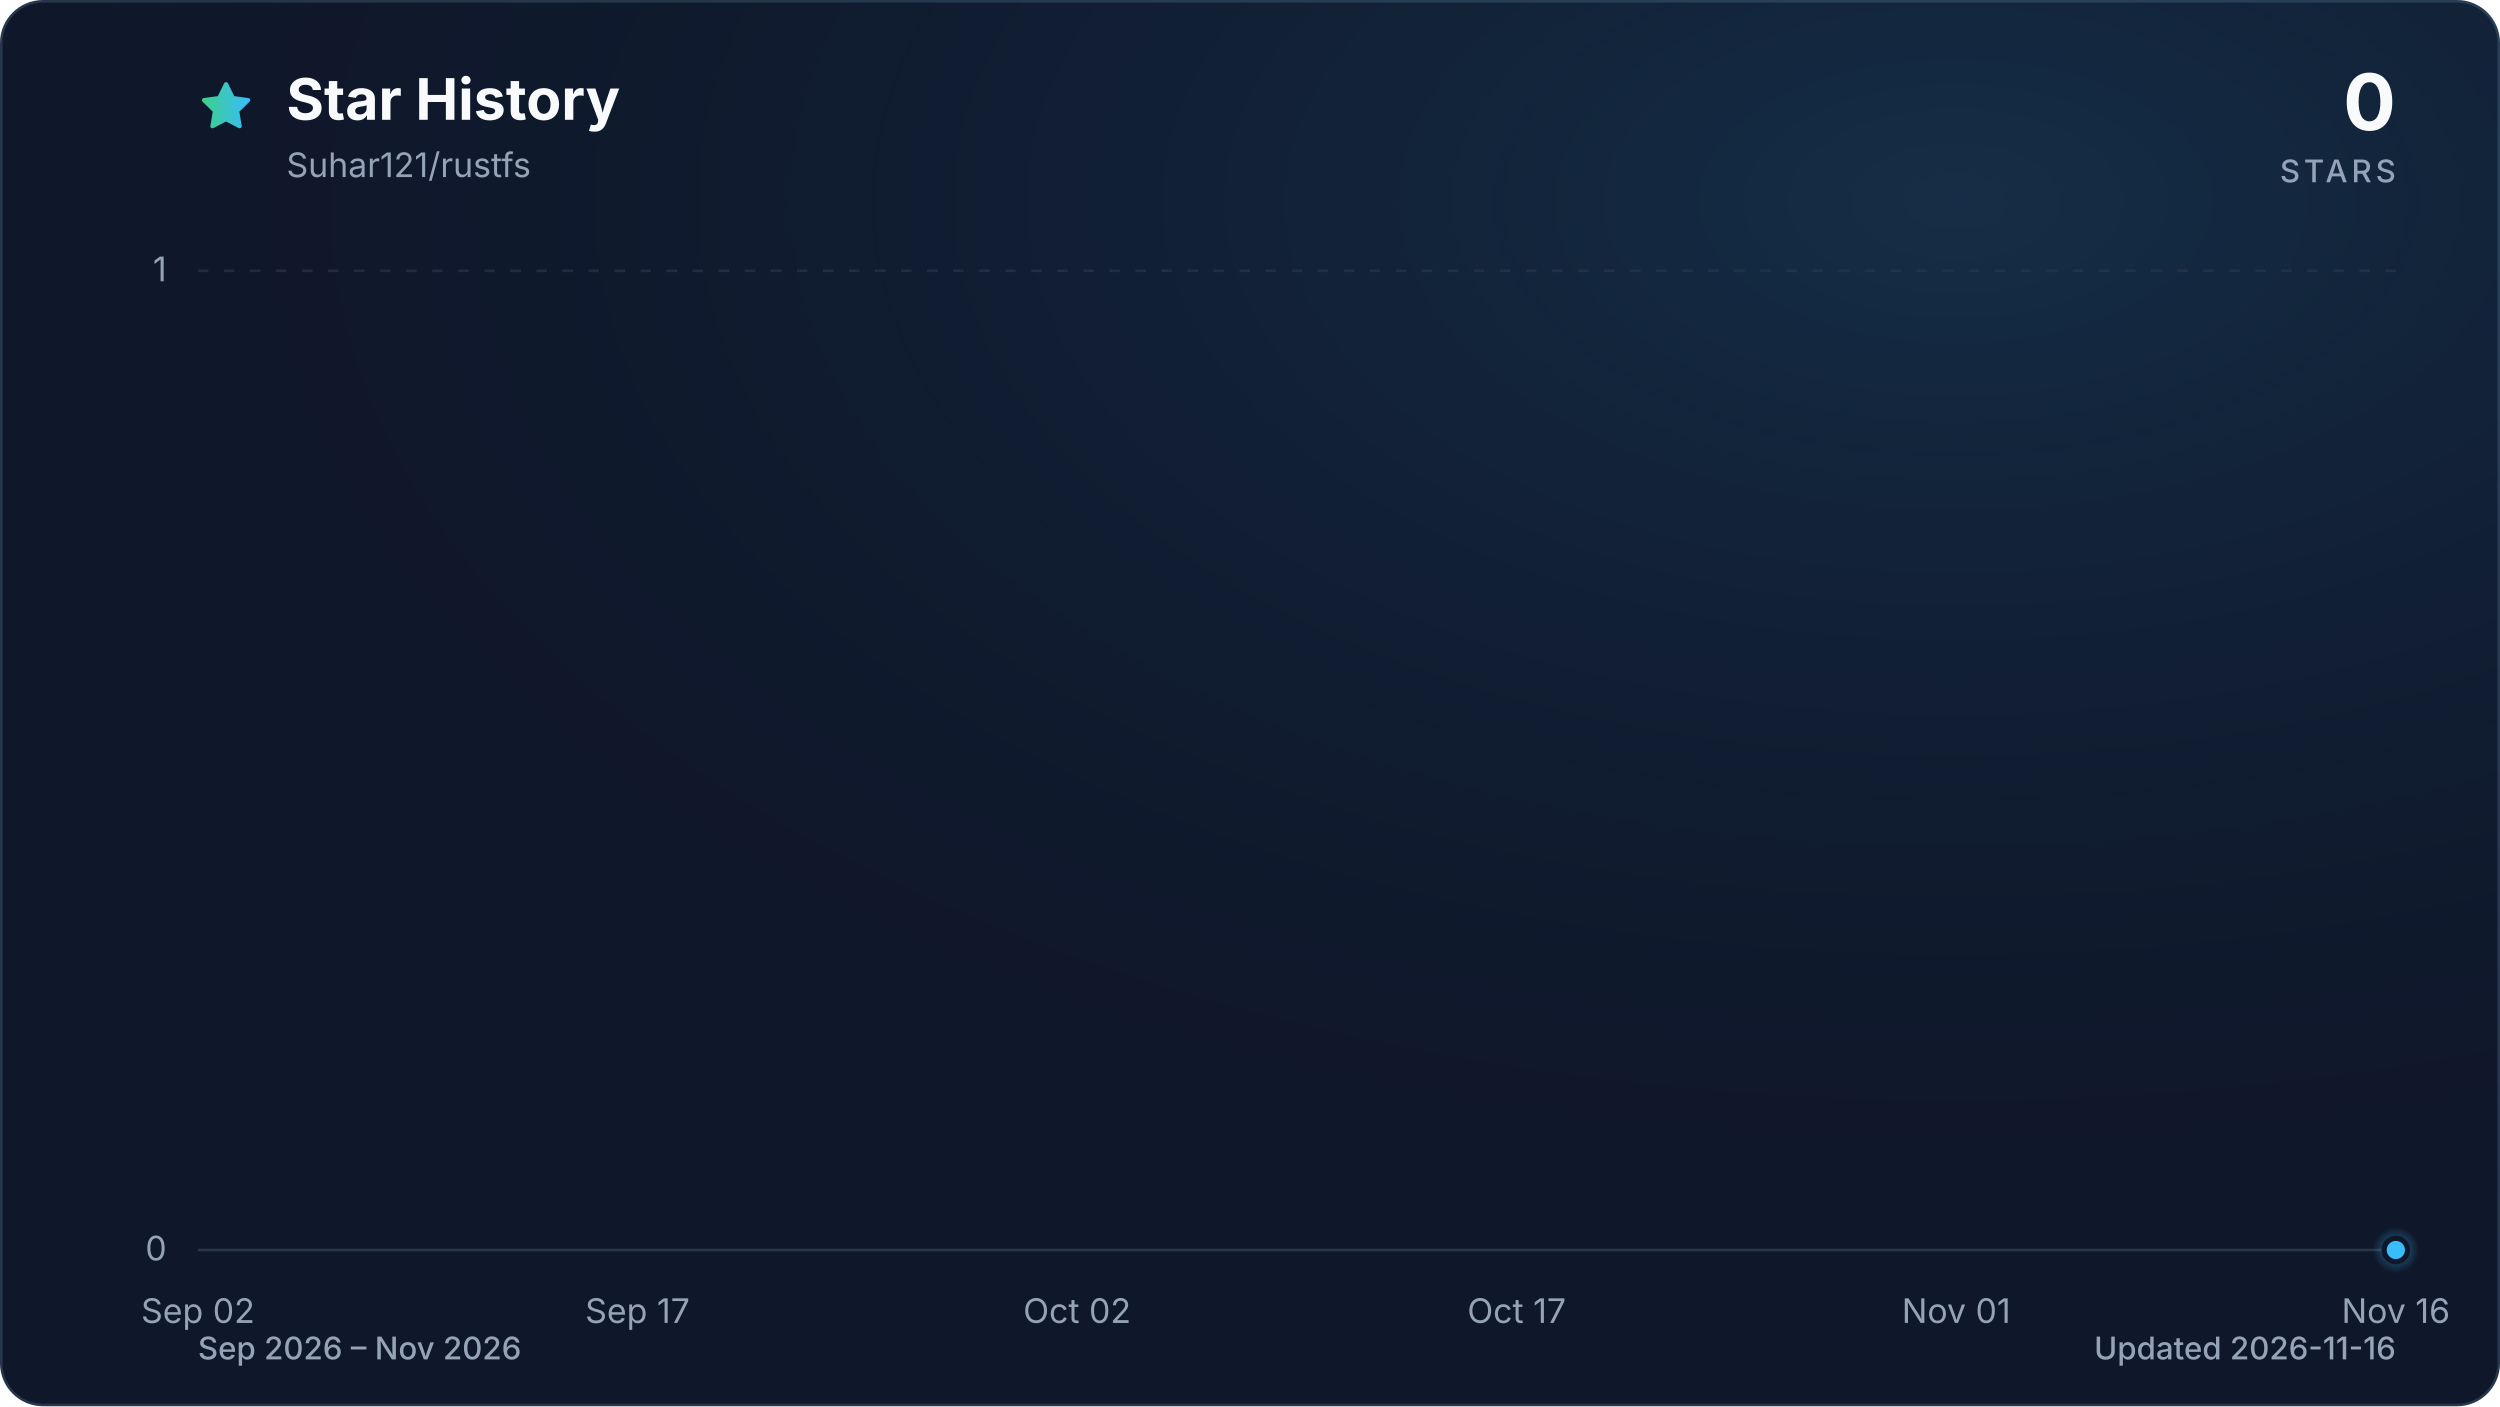
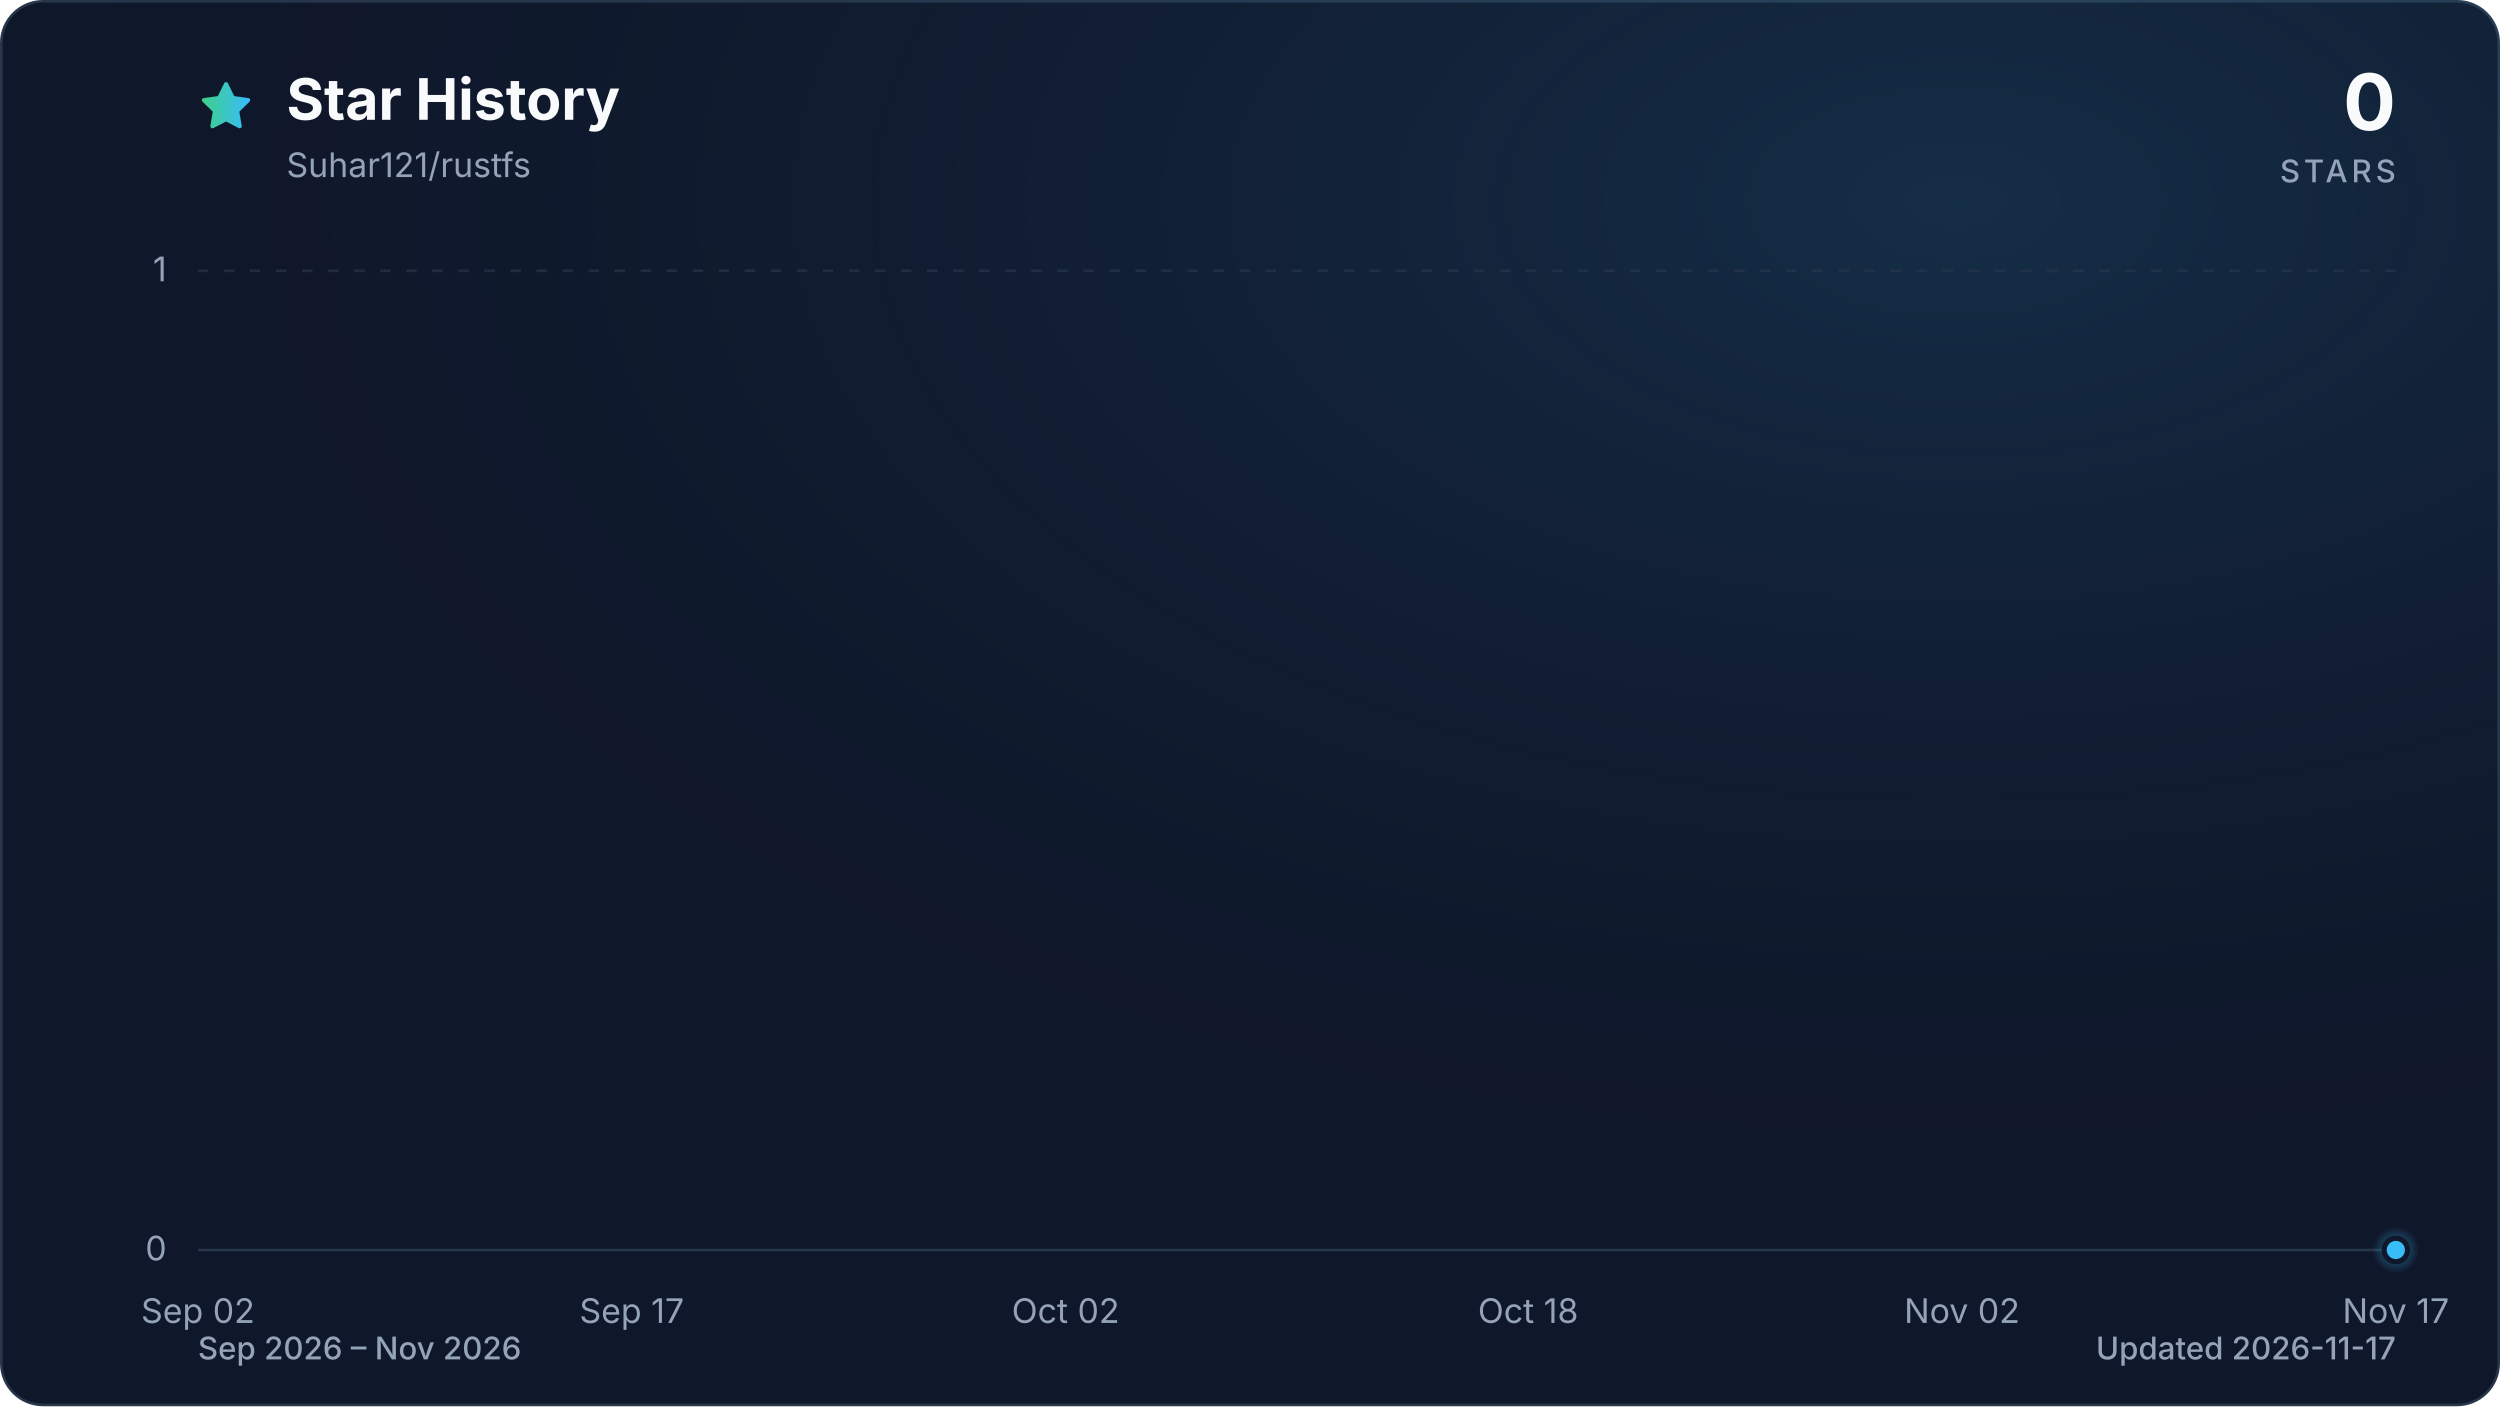
<svg xmlns="http://www.w3.org/2000/svg" viewBox="0 0 960 540" role="img" aria-labelledby="title description" data-style="gradient" data-variant="glow" data-animated="true">
  <defs>
    <linearGradient id="trend" x1="0" y1="0" x2="1" y2="0">
      <stop offset="0%" stop-color="#3ecf8e" />
      <stop offset="100%" stop-color="#38bdf8" />
    </linearGradient>
    <linearGradient id="area" x1="0" y1="0" x2="0" y2="1">
      <stop offset="0%" stop-color="#3ecf8e" stop-opacity="0.30" />
      <stop offset="55%" stop-color="#38bdf8" stop-opacity="0.10" />
      <stop offset="100%" stop-color="#38bdf8" stop-opacity="0.01" />
    </linearGradient>
    <radialGradient id="marker-halo" cx="50%" cy="50%" r="50%">
      <stop offset="0%" stop-color="#38bdf8" stop-opacity="0.55" />
      <stop offset="100%" stop-color="#38bdf8" stop-opacity="0" />
    </radialGradient>
    <radialGradient id="surface-glow" cx="78%" cy="14%" r="80%">
      <stop offset="0%" stop-color="#38bdf8" stop-opacity="0.14" />
      <stop offset="100%" stop-color="#0f172a" stop-opacity="0" />
    </radialGradient>
    <filter id="trend-glow" x="-20%" y="-20%" width="140%" height="140%">
      <feGaussianBlur stdDeviation="7" />
    </filter>
  </defs>
  <style>
.trend-enter{transform-box:fill-box;transform-origin:center;animation:trend-enter 520ms cubic-bezier(0.16,1,0.3,1)}
.marker-enter{transform-box:fill-box;transform-origin:center;animation:marker-enter 320ms cubic-bezier(0.16,1,0.3,1) 200ms both}
.marker-pulse{transform-box:fill-box;transform-origin:center;animation:marker-pulse 2.6s ease-out infinite}
@keyframes trend-enter{from{opacity:.35;transform:translateY(10px)}to{opacity:1;transform:translateY(0)}}
@keyframes marker-enter{from{opacity:0;transform:scale(.4)}to{opacity:1;transform:scale(1)}}
@keyframes marker-pulse{0%{opacity:.5;transform:scale(.7)}70%,100%{opacity:0;transform:scale(2.1)}}
@media (prefers-reduced-motion:reduce){.trend-enter,.marker-enter,.marker-pulse{animation:none!important}}
@media (prefers-reduced-motion:reduce){.marker-pulse{opacity:0}}
</style>
  <rect x="0.5" y="0.5" width="959" height="539" fill="#0f172a" stroke="#27364a" stroke-width="1" rx="16" />
  <rect width="960" height="540" fill="url(#surface-glow)" rx="16" />
  <path d="M12 2.6l2.9 5.9 6.5.9-4.7 4.6 1.1 6.5-5.8-3-5.8 3 1.1-6.5-4.7-4.6 6.5-.9L12 2.6Z" transform="translate(76 30) scale(.9)" fill="url(#trend)" stroke="url(#trend)" stroke-width="1.8" stroke-linejoin="round" aria-hidden="true" />
  <text x="110" y="46" fill="#f8fafc" font-family="ui-sans-serif, system-ui, -apple-system, BlinkMacSystemFont, 'Segoe UI', sans-serif" font-size="22" font-weight="700">Star History</text>
  <text x="110" y="68" fill="#94a3b8" font-family="ui-sans-serif, system-ui, -apple-system, BlinkMacSystemFont, 'Segoe UI', sans-serif" font-size="13">Suhar121/rustfs</text>
  <text x="920" y="50" fill="#f8fafc" font-family="ui-sans-serif, system-ui, -apple-system, BlinkMacSystemFont, 'Segoe UI', sans-serif" font-size="30" font-weight="700" text-anchor="end">0</text>
  <text x="920" y="70" fill="#94a3b8" font-family="ui-sans-serif, system-ui, -apple-system, BlinkMacSystemFont, 'Segoe UI', sans-serif" font-size="12" font-weight="500" letter-spacing="1.5" text-anchor="end">STARS</text>
  <line x1="76" y1="480.0" x2="920" y2="480.0" stroke="#27364a" stroke-width="1" stroke-dasharray="0" opacity="1" />
  <text x="64" y="484.0" fill="#94a3b8" font-family="ui-sans-serif, system-ui, -apple-system, BlinkMacSystemFont, 'Segoe UI', sans-serif" font-size="13" text-anchor="end">0</text>
  <line x1="76" y1="104.0" x2="920" y2="104.0" stroke="#27364a" stroke-width="1" stroke-dasharray="4 6" opacity="0.7" />
  <text x="64" y="108.0" fill="#94a3b8" font-family="ui-sans-serif, system-ui, -apple-system, BlinkMacSystemFont, 'Segoe UI', sans-serif" font-size="13" text-anchor="end">1</text>
  <text x="76.0" y="508" fill="#94a3b8" font-family="ui-sans-serif, system-ui, -apple-system, BlinkMacSystemFont, 'Segoe UI', sans-serif" font-size="13" text-anchor="middle">Sep 02</text>
-   <text x="244.8" y="508" fill="#94a3b8" font-family="ui-sans-serif, system-ui, -apple-system, BlinkMacSystemFont, 'Segoe UI', sans-serif" font-size="13" text-anchor="middle">Sep 17</text>
-   <text x="413.6" y="508" fill="#94a3b8" font-family="ui-sans-serif, system-ui, -apple-system, BlinkMacSystemFont, 'Segoe UI', sans-serif" font-size="13" text-anchor="middle">Oct 02</text>
-   <text x="582.4" y="508" fill="#94a3b8" font-family="ui-sans-serif, system-ui, -apple-system, BlinkMacSystemFont, 'Segoe UI', sans-serif" font-size="13" text-anchor="middle">Oct 17</text>
-   <text x="751.2" y="508" fill="#94a3b8" font-family="ui-sans-serif, system-ui, -apple-system, BlinkMacSystemFont, 'Segoe UI', sans-serif" font-size="13" text-anchor="middle">Nov 01</text>
-   <text x="920.0" y="508" fill="#94a3b8" font-family="ui-sans-serif, system-ui, -apple-system, BlinkMacSystemFont, 'Segoe UI', sans-serif" font-size="13" text-anchor="middle">Nov 16</text>
+   <text x="242.6" y="508" fill="#94a3b8" font-family="ui-sans-serif, system-ui, -apple-system, BlinkMacSystemFont, 'Segoe UI', sans-serif" font-size="13" text-anchor="middle">Sep 17</text>
+   <text x="409.2" y="508" fill="#94a3b8" font-family="ui-sans-serif, system-ui, -apple-system, BlinkMacSystemFont, 'Segoe UI', sans-serif" font-size="13" text-anchor="middle">Oct 02</text>
+   <text x="586.8" y="508" fill="#94a3b8" font-family="ui-sans-serif, system-ui, -apple-system, BlinkMacSystemFont, 'Segoe UI', sans-serif" font-size="13" text-anchor="middle">Oct 18</text>
+   <text x="753.4" y="508" fill="#94a3b8" font-family="ui-sans-serif, system-ui, -apple-system, BlinkMacSystemFont, 'Segoe UI', sans-serif" font-size="13" text-anchor="middle">Nov 02</text>
+   <text x="920.0" y="508" fill="#94a3b8" font-family="ui-sans-serif, system-ui, -apple-system, BlinkMacSystemFont, 'Segoe UI', sans-serif" font-size="13" text-anchor="middle">Nov 17</text>
  <g class="trend-enter">
-     <path d="M 76.0 480.0 C 79.8 480.0, 83.5 480.0, 87.3 480.0 C 91.0 480.0, 94.8 480.0, 98.5 480.0 C 102.3 480.0, 106.0 480.0, 109.8 480.0 C 113.5 480.0, 117.3 480.0, 121.0 480.0 C 124.8 480.0, 128.5 480.0, 132.3 480.0 C 136.0 480.0, 139.8 480.0, 143.5 480.0 C 147.3 480.0, 151.0 480.0, 154.8 480.0 C 158.5 480.0, 162.3 480.0, 166.0 480.0 C 169.8 480.0, 173.5 480.0, 177.3 480.0 C 181.0 480.0, 184.8 480.0, 188.5 480.0 C 192.3 480.0, 196.0 480.0, 199.8 480.0 C 203.5 480.0, 207.3 480.0, 211.0 480.0 C 214.8 480.0, 218.5 480.0, 222.3 480.0 C 226.0 480.0, 229.8 480.0, 233.5 480.0 C 237.3 480.0, 241.0 480.0, 244.8 480.0 C 248.6 480.0, 252.3 480.0, 256.1 480.0 C 259.8 480.0, 263.6 480.0, 267.3 480.0 C 271.1 480.0, 274.8 480.0, 278.6 480.0 C 282.3 480.0, 286.1 480.0, 289.8 480.0 C 293.6 480.0, 297.3 480.0, 301.1 480.0 C 304.8 480.0, 308.6 480.0, 312.3 480.0 C 316.1 480.0, 319.8 480.0, 323.6 480.0 C 327.3 480.0, 331.1 480.0, 334.8 480.0 C 338.6 480.0, 342.3 480.0, 346.1 480.0 C 349.8 480.0, 353.6 480.0, 357.3 480.0 C 361.1 480.0, 364.8 480.0, 368.6 480.0 C 372.3 480.0, 376.1 480.0, 379.8 480.0 C 383.6 480.0, 387.3 480.0, 391.1 480.0 C 394.8 480.0, 398.6 480.0, 402.3 480.0 C 406.1 480.0, 409.8 480.0, 413.6 480.0 C 417.4 480.0, 421.1 480.0, 424.9 480.0 C 428.6 480.0, 432.4 480.0, 436.1 480.0 C 439.9 480.0, 443.6 480.0, 447.4 480.0 C 451.1 480.0, 454.9 480.0, 458.6 480.0 C 462.4 480.0, 466.1 480.0, 469.9 480.0 C 473.6 480.0, 477.4 480.0, 481.1 480.0 C 484.9 480.0, 488.6 480.0, 492.4 480.0 C 496.1 480.0, 499.9 480.0, 503.6 480.0 C 507.4 480.0, 511.1 480.0, 514.9 480.0 C 518.6 480.0, 522.4 480.0, 526.1 480.0 C 529.9 480.0, 533.6 480.0, 537.4 480.0 C 541.1 480.0, 544.9 480.0, 548.6 480.0 C 552.4 480.0, 556.1 480.0, 559.9 480.0 C 563.6 480.0, 567.4 480.0, 571.1 480.0 C 574.9 480.0, 578.6 480.0, 582.4 480.0 C 586.2 480.0, 589.9 480.0, 593.7 480.0 C 597.4 480.0, 601.2 480.0, 604.9 480.0 C 608.7 480.0, 612.4 480.0, 616.2 480.0 C 619.9 480.0, 623.7 480.0, 627.4 480.0 C 631.2 480.0, 634.9 480.0, 638.7 480.0 C 642.4 480.0, 646.2 480.0, 649.9 480.0 C 653.7 480.0, 657.4 480.0, 661.2 480.0 C 664.9 480.0, 668.7 480.0, 672.4 480.0 C 676.2 480.0, 679.9 480.0, 683.7 480.0 C 687.4 480.0, 691.2 480.0, 694.9 480.0 C 698.7 480.0, 702.4 480.0, 706.2 480.0 C 709.9 480.0, 713.7 480.0, 717.4 480.0 C 721.2 480.0, 724.9 480.0, 728.7 480.0 C 732.4 480.0, 736.2 480.0, 739.9 480.0 C 743.7 480.0, 747.4 480.0, 751.2 480.0 C 755.0 480.0, 758.7 480.0, 762.5 480.0 C 766.2 480.0, 770.0 480.0, 773.7 480.0 C 777.5 480.0, 781.2 480.0, 785.0 480.0 C 788.7 480.0, 792.5 480.0, 796.2 480.0 C 800.0 480.0, 803.7 480.0, 807.5 480.0 C 811.2 480.0, 815.0 480.0, 818.7 480.0 C 822.5 480.0, 826.2 480.0, 830.0 480.0 C 833.7 480.0, 837.5 480.0, 841.2 480.0 C 845.0 480.0, 848.7 480.0, 852.5 480.0 C 856.2 480.0, 860.0 480.0, 863.7 480.0 C 867.5 480.0, 871.2 480.0, 875.0 480.0 C 878.7 480.0, 882.5 480.0, 886.2 480.0 C 890.0 480.0, 893.7 480.0, 897.5 480.0 C 901.2 480.0, 905.0 480.0, 908.7 480.0 C 912.5 480.0, 916.2 480.0, 920.0 480.0 L 920.0 480.0 L 76.0 480.0 Z" fill="url(#area)" />
-     <path d="M 76.0 480.0 C 79.8 480.0, 83.5 480.0, 87.3 480.0 C 91.0 480.0, 94.8 480.0, 98.5 480.0 C 102.3 480.0, 106.0 480.0, 109.8 480.0 C 113.5 480.0, 117.3 480.0, 121.0 480.0 C 124.8 480.0, 128.5 480.0, 132.3 480.0 C 136.0 480.0, 139.8 480.0, 143.5 480.0 C 147.3 480.0, 151.0 480.0, 154.8 480.0 C 158.5 480.0, 162.3 480.0, 166.0 480.0 C 169.8 480.0, 173.5 480.0, 177.3 480.0 C 181.0 480.0, 184.8 480.0, 188.5 480.0 C 192.3 480.0, 196.0 480.0, 199.8 480.0 C 203.5 480.0, 207.3 480.0, 211.0 480.0 C 214.8 480.0, 218.5 480.0, 222.3 480.0 C 226.0 480.0, 229.8 480.0, 233.5 480.0 C 237.3 480.0, 241.0 480.0, 244.8 480.0 C 248.6 480.0, 252.3 480.0, 256.1 480.0 C 259.8 480.0, 263.6 480.0, 267.3 480.0 C 271.1 480.0, 274.8 480.0, 278.6 480.0 C 282.3 480.0, 286.1 480.0, 289.8 480.0 C 293.6 480.0, 297.3 480.0, 301.1 480.0 C 304.8 480.0, 308.6 480.0, 312.3 480.0 C 316.1 480.0, 319.8 480.0, 323.6 480.0 C 327.3 480.0, 331.1 480.0, 334.8 480.0 C 338.6 480.0, 342.3 480.0, 346.1 480.0 C 349.8 480.0, 353.6 480.0, 357.3 480.0 C 361.1 480.0, 364.8 480.0, 368.6 480.0 C 372.3 480.0, 376.1 480.0, 379.8 480.0 C 383.6 480.0, 387.3 480.0, 391.1 480.0 C 394.8 480.0, 398.6 480.0, 402.3 480.0 C 406.1 480.0, 409.8 480.0, 413.6 480.0 C 417.4 480.0, 421.1 480.0, 424.9 480.0 C 428.6 480.0, 432.4 480.0, 436.1 480.0 C 439.9 480.0, 443.6 480.0, 447.4 480.0 C 451.1 480.0, 454.9 480.0, 458.6 480.0 C 462.4 480.0, 466.1 480.0, 469.9 480.0 C 473.6 480.0, 477.4 480.0, 481.1 480.0 C 484.9 480.0, 488.6 480.0, 492.4 480.0 C 496.1 480.0, 499.9 480.0, 503.6 480.0 C 507.4 480.0, 511.1 480.0, 514.9 480.0 C 518.6 480.0, 522.4 480.0, 526.1 480.0 C 529.9 480.0, 533.6 480.0, 537.4 480.0 C 541.1 480.0, 544.9 480.0, 548.6 480.0 C 552.4 480.0, 556.1 480.0, 559.9 480.0 C 563.6 480.0, 567.4 480.0, 571.1 480.0 C 574.9 480.0, 578.6 480.0, 582.4 480.0 C 586.2 480.0, 589.9 480.0, 593.7 480.0 C 597.4 480.0, 601.2 480.0, 604.9 480.0 C 608.7 480.0, 612.4 480.0, 616.2 480.0 C 619.9 480.0, 623.7 480.0, 627.4 480.0 C 631.2 480.0, 634.9 480.0, 638.7 480.0 C 642.4 480.0, 646.2 480.0, 649.9 480.0 C 653.7 480.0, 657.4 480.0, 661.2 480.0 C 664.9 480.0, 668.7 480.0, 672.4 480.0 C 676.2 480.0, 679.9 480.0, 683.7 480.0 C 687.4 480.0, 691.2 480.0, 694.9 480.0 C 698.7 480.0, 702.4 480.0, 706.2 480.0 C 709.9 480.0, 713.7 480.0, 717.4 480.0 C 721.2 480.0, 724.9 480.0, 728.7 480.0 C 732.4 480.0, 736.2 480.0, 739.9 480.0 C 743.7 480.0, 747.4 480.0, 751.2 480.0 C 755.0 480.0, 758.7 480.0, 762.5 480.0 C 766.2 480.0, 770.0 480.0, 773.7 480.0 C 777.5 480.0, 781.2 480.0, 785.0 480.0 C 788.7 480.0, 792.5 480.0, 796.2 480.0 C 800.0 480.0, 803.7 480.0, 807.5 480.0 C 811.2 480.0, 815.0 480.0, 818.7 480.0 C 822.5 480.0, 826.2 480.0, 830.0 480.0 C 833.7 480.0, 837.5 480.0, 841.2 480.0 C 845.0 480.0, 848.7 480.0, 852.5 480.0 C 856.2 480.0, 860.0 480.0, 863.7 480.0 C 867.5 480.0, 871.2 480.0, 875.0 480.0 C 878.7 480.0, 882.5 480.0, 886.2 480.0 C 890.0 480.0, 893.7 480.0, 897.5 480.0 C 901.2 480.0, 905.0 480.0, 908.7 480.0 C 912.5 480.0, 916.2 480.0, 920.0 480.0" fill="none" stroke="url(#trend)" stroke-width="12" stroke-linecap="round" stroke-linejoin="round" opacity="0.16" filter="url(#trend-glow)" />
-     <path d="M 76.0 480.0 C 79.8 480.0, 83.5 480.0, 87.3 480.0 C 91.0 480.0, 94.8 480.0, 98.5 480.0 C 102.3 480.0, 106.0 480.0, 109.8 480.0 C 113.5 480.0, 117.3 480.0, 121.0 480.0 C 124.8 480.0, 128.5 480.0, 132.3 480.0 C 136.0 480.0, 139.8 480.0, 143.5 480.0 C 147.3 480.0, 151.0 480.0, 154.8 480.0 C 158.5 480.0, 162.3 480.0, 166.0 480.0 C 169.8 480.0, 173.5 480.0, 177.3 480.0 C 181.0 480.0, 184.8 480.0, 188.5 480.0 C 192.3 480.0, 196.0 480.0, 199.8 480.0 C 203.5 480.0, 207.3 480.0, 211.0 480.0 C 214.8 480.0, 218.5 480.0, 222.3 480.0 C 226.0 480.0, 229.8 480.0, 233.5 480.0 C 237.3 480.0, 241.0 480.0, 244.8 480.0 C 248.6 480.0, 252.3 480.0, 256.1 480.0 C 259.8 480.0, 263.6 480.0, 267.3 480.0 C 271.1 480.0, 274.8 480.0, 278.6 480.0 C 282.3 480.0, 286.1 480.0, 289.8 480.0 C 293.6 480.0, 297.3 480.0, 301.1 480.0 C 304.8 480.0, 308.6 480.0, 312.3 480.0 C 316.1 480.0, 319.8 480.0, 323.6 480.0 C 327.3 480.0, 331.1 480.0, 334.8 480.0 C 338.6 480.0, 342.3 480.0, 346.1 480.0 C 349.8 480.0, 353.6 480.0, 357.3 480.0 C 361.1 480.0, 364.8 480.0, 368.6 480.0 C 372.3 480.0, 376.1 480.0, 379.8 480.0 C 383.6 480.0, 387.3 480.0, 391.1 480.0 C 394.8 480.0, 398.6 480.0, 402.3 480.0 C 406.1 480.0, 409.8 480.0, 413.6 480.0 C 417.4 480.0, 421.1 480.0, 424.9 480.0 C 428.6 480.0, 432.4 480.0, 436.1 480.0 C 439.9 480.0, 443.6 480.0, 447.4 480.0 C 451.1 480.0, 454.9 480.0, 458.6 480.0 C 462.4 480.0, 466.1 480.0, 469.9 480.0 C 473.6 480.0, 477.4 480.0, 481.1 480.0 C 484.9 480.0, 488.6 480.0, 492.4 480.0 C 496.1 480.0, 499.9 480.0, 503.6 480.0 C 507.4 480.0, 511.1 480.0, 514.9 480.0 C 518.6 480.0, 522.4 480.0, 526.1 480.0 C 529.9 480.0, 533.6 480.0, 537.4 480.0 C 541.1 480.0, 544.9 480.0, 548.6 480.0 C 552.4 480.0, 556.1 480.0, 559.9 480.0 C 563.6 480.0, 567.4 480.0, 571.1 480.0 C 574.9 480.0, 578.6 480.0, 582.4 480.0 C 586.2 480.0, 589.9 480.0, 593.7 480.0 C 597.4 480.0, 601.2 480.0, 604.9 480.0 C 608.7 480.0, 612.4 480.0, 616.2 480.0 C 619.9 480.0, 623.7 480.0, 627.4 480.0 C 631.2 480.0, 634.9 480.0, 638.7 480.0 C 642.4 480.0, 646.2 480.0, 649.9 480.0 C 653.7 480.0, 657.4 480.0, 661.2 480.0 C 664.9 480.0, 668.7 480.0, 672.4 480.0 C 676.2 480.0, 679.9 480.0, 683.7 480.0 C 687.4 480.0, 691.2 480.0, 694.9 480.0 C 698.7 480.0, 702.4 480.0, 706.2 480.0 C 709.9 480.0, 713.7 480.0, 717.4 480.0 C 721.2 480.0, 724.9 480.0, 728.7 480.0 C 732.4 480.0, 736.2 480.0, 739.9 480.0 C 743.7 480.0, 747.4 480.0, 751.2 480.0 C 755.0 480.0, 758.7 480.0, 762.5 480.0 C 766.2 480.0, 770.0 480.0, 773.7 480.0 C 777.5 480.0, 781.2 480.0, 785.0 480.0 C 788.7 480.0, 792.5 480.0, 796.2 480.0 C 800.0 480.0, 803.7 480.0, 807.5 480.0 C 811.2 480.0, 815.0 480.0, 818.7 480.0 C 822.5 480.0, 826.2 480.0, 830.0 480.0 C 833.7 480.0, 837.5 480.0, 841.2 480.0 C 845.0 480.0, 848.7 480.0, 852.5 480.0 C 856.2 480.0, 860.0 480.0, 863.7 480.0 C 867.5 480.0, 871.2 480.0, 875.0 480.0 C 878.7 480.0, 882.5 480.0, 886.2 480.0 C 890.0 480.0, 893.7 480.0, 897.5 480.0 C 901.2 480.0, 905.0 480.0, 908.7 480.0 C 912.5 480.0, 916.2 480.0, 920.0 480.0" fill="none" stroke="url(#trend)" stroke-width="3" stroke-linecap="round" stroke-linejoin="round" />
+     <path d="M 76.0 480.0 C 79.7 480.0, 83.4 480.0, 87.1 480.0 C 90.8 480.0, 94.5 480.0, 98.2 480.0 C 101.9 480.0, 105.6 480.0, 109.3 480.0 C 113.0 480.0, 116.7 480.0, 120.4 480.0 C 124.1 480.0, 127.8 480.0, 131.5 480.0 C 135.2 480.0, 138.9 480.0, 142.6 480.0 C 146.3 480.0, 150.0 480.0, 153.7 480.0 C 157.4 480.0, 161.1 480.0, 164.8 480.0 C 168.5 480.0, 172.2 480.0, 175.9 480.0 C 179.6 480.0, 183.4 480.0, 187.1 480.0 C 190.8 480.0, 194.5 480.0, 198.2 480.0 C 201.9 480.0, 205.6 480.0, 209.3 480.0 C 213.0 480.0, 216.7 480.0, 220.4 480.0 C 224.1 480.0, 227.8 480.0, 231.5 480.0 C 235.2 480.0, 238.9 480.0, 242.6 480.0 C 246.3 480.0, 250.0 480.0, 253.7 480.0 C 257.4 480.0, 261.1 480.0, 264.8 480.0 C 268.5 480.0, 272.2 480.0, 275.9 480.0 C 279.6 480.0, 283.3 480.0, 287.0 480.0 C 290.7 480.0, 294.4 480.0, 298.1 480.0 C 301.8 480.0, 305.5 480.0, 309.2 480.0 C 312.9 480.0, 316.6 480.0, 320.3 480.0 C 324.0 480.0, 327.7 480.0, 331.4 480.0 C 335.1 480.0, 338.8 480.0, 342.5 480.0 C 346.2 480.0, 349.9 480.0, 353.6 480.0 C 357.3 480.0, 361.0 480.0, 364.7 480.0 C 368.4 480.0, 372.1 480.0, 375.8 480.0 C 379.5 480.0, 383.2 480.0, 386.9 480.0 C 390.6 480.0, 394.4 480.0, 398.1 480.0 C 401.8 480.0, 405.5 480.0, 409.2 480.0 C 412.9 480.0, 416.6 480.0, 420.3 480.0 C 424.0 480.0, 427.7 480.0, 431.4 480.0 C 435.1 480.0, 438.8 480.0, 442.5 480.0 C 446.2 480.0, 449.9 480.0, 453.6 480.0 C 457.3 480.0, 461.0 480.0, 464.7 480.0 C 468.4 480.0, 472.1 480.0, 475.8 480.0 C 479.5 480.0, 483.2 480.0, 486.9 480.0 C 490.6 480.0, 494.3 480.0, 498.0 480.0 C 501.7 480.0, 505.4 480.0, 509.1 480.0 C 512.8 480.0, 516.5 480.0, 520.2 480.0 C 523.9 480.0, 527.6 480.0, 531.3 480.0 C 535.0 480.0, 538.7 480.0, 542.4 480.0 C 546.1 480.0, 549.8 480.0, 553.5 480.0 C 557.2 480.0, 560.9 480.0, 564.6 480.0 C 568.3 480.0, 572.0 480.0, 575.7 480.0 C 579.4 480.0, 583.1 480.0, 586.8 480.0 C 590.5 480.0, 594.2 480.0, 597.9 480.0 C 601.6 480.0, 605.4 480.0, 609.1 480.0 C 612.8 480.0, 616.5 480.0, 620.2 480.0 C 623.9 480.0, 627.6 480.0, 631.3 480.0 C 635.0 480.0, 638.7 480.0, 642.4 480.0 C 646.1 480.0, 649.8 480.0, 653.5 480.0 C 657.2 480.0, 660.9 480.0, 664.6 480.0 C 668.3 480.0, 672.0 480.0, 675.7 480.0 C 679.4 480.0, 683.1 480.0, 686.8 480.0 C 690.5 480.0, 694.2 480.0, 697.9 480.0 C 701.6 480.0, 705.3 480.0, 709.0 480.0 C 712.7 480.0, 716.4 480.0, 720.1 480.0 C 723.8 480.0, 727.5 480.0, 731.2 480.0 C 734.9 480.0, 738.6 480.0, 742.3 480.0 C 746.0 480.0, 749.7 480.0, 753.4 480.0 C 757.1 480.0, 760.8 480.0, 764.5 480.0 C 768.2 480.0, 771.9 480.0, 775.6 480.0 C 779.3 480.0, 783.0 480.0, 786.7 480.0 C 790.4 480.0, 794.1 480.0, 797.8 480.0 C 801.5 480.0, 805.2 480.0, 808.9 480.0 C 812.6 480.0, 816.4 480.0, 820.1 480.0 C 823.8 480.0, 827.5 480.0, 831.2 480.0 C 834.9 480.0, 838.6 480.0, 842.3 480.0 C 846.0 480.0, 849.7 480.0, 853.4 480.0 C 857.1 480.0, 860.8 480.0, 864.5 480.0 C 868.2 480.0, 871.9 480.0, 875.6 480.0 C 879.3 480.0, 883.0 480.0, 886.7 480.0 C 890.4 480.0, 894.1 480.0, 897.8 480.0 C 901.5 480.0, 905.2 480.0, 908.9 480.0 C 912.6 480.0, 916.3 480.0, 920.0 480.0 L 920.0 480.0 L 76.0 480.0 Z" fill="url(#area)" />
+     <path d="M 76.0 480.0 C 79.7 480.0, 83.4 480.0, 87.1 480.0 C 90.8 480.0, 94.5 480.0, 98.2 480.0 C 101.9 480.0, 105.6 480.0, 109.3 480.0 C 113.0 480.0, 116.7 480.0, 120.4 480.0 C 124.1 480.0, 127.8 480.0, 131.5 480.0 C 135.2 480.0, 138.9 480.0, 142.6 480.0 C 146.3 480.0, 150.0 480.0, 153.7 480.0 C 157.4 480.0, 161.1 480.0, 164.8 480.0 C 168.5 480.0, 172.2 480.0, 175.9 480.0 C 179.6 480.0, 183.4 480.0, 187.1 480.0 C 190.8 480.0, 194.5 480.0, 198.2 480.0 C 201.9 480.0, 205.6 480.0, 209.3 480.0 C 213.0 480.0, 216.7 480.0, 220.4 480.0 C 224.1 480.0, 227.8 480.0, 231.5 480.0 C 235.2 480.0, 238.9 480.0, 242.6 480.0 C 246.3 480.0, 250.0 480.0, 253.7 480.0 C 257.4 480.0, 261.1 480.0, 264.8 480.0 C 268.5 480.0, 272.2 480.0, 275.9 480.0 C 279.6 480.0, 283.3 480.0, 287.0 480.0 C 290.7 480.0, 294.4 480.0, 298.1 480.0 C 301.8 480.0, 305.5 480.0, 309.2 480.0 C 312.9 480.0, 316.6 480.0, 320.3 480.0 C 324.0 480.0, 327.7 480.0, 331.4 480.0 C 335.1 480.0, 338.8 480.0, 342.5 480.0 C 346.2 480.0, 349.9 480.0, 353.6 480.0 C 357.3 480.0, 361.0 480.0, 364.7 480.0 C 368.4 480.0, 372.1 480.0, 375.8 480.0 C 379.5 480.0, 383.2 480.0, 386.9 480.0 C 390.6 480.0, 394.4 480.0, 398.1 480.0 C 401.8 480.0, 405.5 480.0, 409.2 480.0 C 412.9 480.0, 416.6 480.0, 420.3 480.0 C 424.0 480.0, 427.7 480.0, 431.4 480.0 C 435.1 480.0, 438.8 480.0, 442.5 480.0 C 446.2 480.0, 449.9 480.0, 453.6 480.0 C 457.3 480.0, 461.0 480.0, 464.7 480.0 C 468.4 480.0, 472.1 480.0, 475.8 480.0 C 479.5 480.0, 483.2 480.0, 486.9 480.0 C 490.6 480.0, 494.3 480.0, 498.0 480.0 C 501.7 480.0, 505.4 480.0, 509.1 480.0 C 512.8 480.0, 516.5 480.0, 520.2 480.0 C 523.9 480.0, 527.6 480.0, 531.3 480.0 C 535.0 480.0, 538.7 480.0, 542.4 480.0 C 546.1 480.0, 549.8 480.0, 553.5 480.0 C 557.2 480.0, 560.9 480.0, 564.6 480.0 C 568.3 480.0, 572.0 480.0, 575.7 480.0 C 579.4 480.0, 583.1 480.0, 586.8 480.0 C 590.5 480.0, 594.2 480.0, 597.9 480.0 C 601.6 480.0, 605.4 480.0, 609.1 480.0 C 612.8 480.0, 616.5 480.0, 620.2 480.0 C 623.9 480.0, 627.6 480.0, 631.3 480.0 C 635.0 480.0, 638.7 480.0, 642.4 480.0 C 646.1 480.0, 649.8 480.0, 653.5 480.0 C 657.2 480.0, 660.9 480.0, 664.6 480.0 C 668.3 480.0, 672.0 480.0, 675.7 480.0 C 679.4 480.0, 683.1 480.0, 686.8 480.0 C 690.5 480.0, 694.2 480.0, 697.9 480.0 C 701.6 480.0, 705.3 480.0, 709.0 480.0 C 712.7 480.0, 716.4 480.0, 720.1 480.0 C 723.8 480.0, 727.5 480.0, 731.2 480.0 C 734.9 480.0, 738.6 480.0, 742.3 480.0 C 746.0 480.0, 749.7 480.0, 753.4 480.0 C 757.1 480.0, 760.8 480.0, 764.5 480.0 C 768.2 480.0, 771.9 480.0, 775.6 480.0 C 779.3 480.0, 783.0 480.0, 786.7 480.0 C 790.4 480.0, 794.1 480.0, 797.8 480.0 C 801.5 480.0, 805.2 480.0, 808.9 480.0 C 812.6 480.0, 816.4 480.0, 820.1 480.0 C 823.8 480.0, 827.5 480.0, 831.2 480.0 C 834.9 480.0, 838.6 480.0, 842.3 480.0 C 846.0 480.0, 849.7 480.0, 853.4 480.0 C 857.1 480.0, 860.8 480.0, 864.5 480.0 C 868.2 480.0, 871.9 480.0, 875.6 480.0 C 879.3 480.0, 883.0 480.0, 886.7 480.0 C 890.4 480.0, 894.1 480.0, 897.8 480.0 C 901.5 480.0, 905.2 480.0, 908.9 480.0 C 912.6 480.0, 916.3 480.0, 920.0 480.0" fill="none" stroke="url(#trend)" stroke-width="12" stroke-linecap="round" stroke-linejoin="round" opacity="0.16" filter="url(#trend-glow)" />
+     <path d="M 76.0 480.0 C 79.7 480.0, 83.4 480.0, 87.1 480.0 C 90.8 480.0, 94.5 480.0, 98.2 480.0 C 101.9 480.0, 105.6 480.0, 109.3 480.0 C 113.0 480.0, 116.7 480.0, 120.4 480.0 C 124.1 480.0, 127.8 480.0, 131.5 480.0 C 135.2 480.0, 138.9 480.0, 142.6 480.0 C 146.3 480.0, 150.0 480.0, 153.7 480.0 C 157.4 480.0, 161.1 480.0, 164.8 480.0 C 168.5 480.0, 172.2 480.0, 175.9 480.0 C 179.6 480.0, 183.4 480.0, 187.1 480.0 C 190.8 480.0, 194.5 480.0, 198.2 480.0 C 201.9 480.0, 205.6 480.0, 209.3 480.0 C 213.0 480.0, 216.7 480.0, 220.4 480.0 C 224.1 480.0, 227.8 480.0, 231.5 480.0 C 235.2 480.0, 238.9 480.0, 242.6 480.0 C 246.3 480.0, 250.0 480.0, 253.7 480.0 C 257.4 480.0, 261.1 480.0, 264.8 480.0 C 268.5 480.0, 272.2 480.0, 275.9 480.0 C 279.6 480.0, 283.3 480.0, 287.0 480.0 C 290.7 480.0, 294.4 480.0, 298.1 480.0 C 301.8 480.0, 305.5 480.0, 309.2 480.0 C 312.9 480.0, 316.6 480.0, 320.3 480.0 C 324.0 480.0, 327.7 480.0, 331.4 480.0 C 335.1 480.0, 338.8 480.0, 342.5 480.0 C 346.2 480.0, 349.9 480.0, 353.6 480.0 C 357.3 480.0, 361.0 480.0, 364.7 480.0 C 368.4 480.0, 372.1 480.0, 375.8 480.0 C 379.5 480.0, 383.2 480.0, 386.9 480.0 C 390.6 480.0, 394.4 480.0, 398.1 480.0 C 401.8 480.0, 405.5 480.0, 409.2 480.0 C 412.9 480.0, 416.6 480.0, 420.3 480.0 C 424.0 480.0, 427.7 480.0, 431.4 480.0 C 435.1 480.0, 438.8 480.0, 442.5 480.0 C 446.2 480.0, 449.9 480.0, 453.6 480.0 C 457.3 480.0, 461.0 480.0, 464.7 480.0 C 468.4 480.0, 472.1 480.0, 475.8 480.0 C 479.5 480.0, 483.2 480.0, 486.9 480.0 C 490.6 480.0, 494.3 480.0, 498.0 480.0 C 501.7 480.0, 505.4 480.0, 509.1 480.0 C 512.8 480.0, 516.5 480.0, 520.2 480.0 C 523.9 480.0, 527.6 480.0, 531.3 480.0 C 535.0 480.0, 538.7 480.0, 542.4 480.0 C 546.1 480.0, 549.8 480.0, 553.5 480.0 C 557.2 480.0, 560.9 480.0, 564.6 480.0 C 568.3 480.0, 572.0 480.0, 575.7 480.0 C 579.4 480.0, 583.1 480.0, 586.8 480.0 C 590.5 480.0, 594.2 480.0, 597.9 480.0 C 601.6 480.0, 605.4 480.0, 609.1 480.0 C 612.8 480.0, 616.5 480.0, 620.2 480.0 C 623.9 480.0, 627.6 480.0, 631.3 480.0 C 635.0 480.0, 638.7 480.0, 642.4 480.0 C 646.1 480.0, 649.8 480.0, 653.5 480.0 C 657.2 480.0, 660.9 480.0, 664.6 480.0 C 668.3 480.0, 672.0 480.0, 675.7 480.0 C 679.4 480.0, 683.1 480.0, 686.8 480.0 C 690.5 480.0, 694.2 480.0, 697.9 480.0 C 701.6 480.0, 705.3 480.0, 709.0 480.0 C 712.7 480.0, 716.4 480.0, 720.1 480.0 C 723.8 480.0, 727.5 480.0, 731.2 480.0 C 734.9 480.0, 738.6 480.0, 742.3 480.0 C 746.0 480.0, 749.7 480.0, 753.4 480.0 C 757.1 480.0, 760.8 480.0, 764.5 480.0 C 768.2 480.0, 771.9 480.0, 775.6 480.0 C 779.3 480.0, 783.0 480.0, 786.7 480.0 C 790.4 480.0, 794.1 480.0, 797.8 480.0 C 801.5 480.0, 805.2 480.0, 808.9 480.0 C 812.6 480.0, 816.4 480.0, 820.1 480.0 C 823.8 480.0, 827.5 480.0, 831.2 480.0 C 834.9 480.0, 838.6 480.0, 842.3 480.0 C 846.0 480.0, 849.7 480.0, 853.4 480.0 C 857.1 480.0, 860.8 480.0, 864.5 480.0 C 868.2 480.0, 871.9 480.0, 875.6 480.0 C 879.3 480.0, 883.0 480.0, 886.7 480.0 C 890.4 480.0, 894.1 480.0, 897.8 480.0 C 901.5 480.0, 905.2 480.0, 908.9 480.0 C 912.6 480.0, 916.3 480.0, 920.0 480.0" fill="none" stroke="url(#trend)" stroke-width="3" stroke-linecap="round" stroke-linejoin="round" />
  </g>
  <g class="marker-enter">
    <circle class="marker-pulse" cx="920.0" cy="480.0" r="9" fill="url(#marker-halo)" />
    <circle cx="920.0" cy="480.0" r="4.5" fill="#38bdf8" stroke="#0f172a" stroke-width="2" />
  </g>
  <text x="76" y="522" fill="#94a3b8" font-family="ui-sans-serif, system-ui, -apple-system, BlinkMacSystemFont, 'Segoe UI', sans-serif" font-size="12" font-weight="500">Sep 2026 – Nov 2026</text>
-   <text x="920" y="522" fill="#94a3b8" font-family="ui-sans-serif, system-ui, -apple-system, BlinkMacSystemFont, 'Segoe UI', sans-serif" font-size="12" font-weight="500" text-anchor="end">Updated 2026-11-16</text>
+   <text x="920" y="522" fill="#94a3b8" font-family="ui-sans-serif, system-ui, -apple-system, BlinkMacSystemFont, 'Segoe UI', sans-serif" font-size="12" font-weight="500" text-anchor="end">Updated 2026-11-17</text>
</svg>
